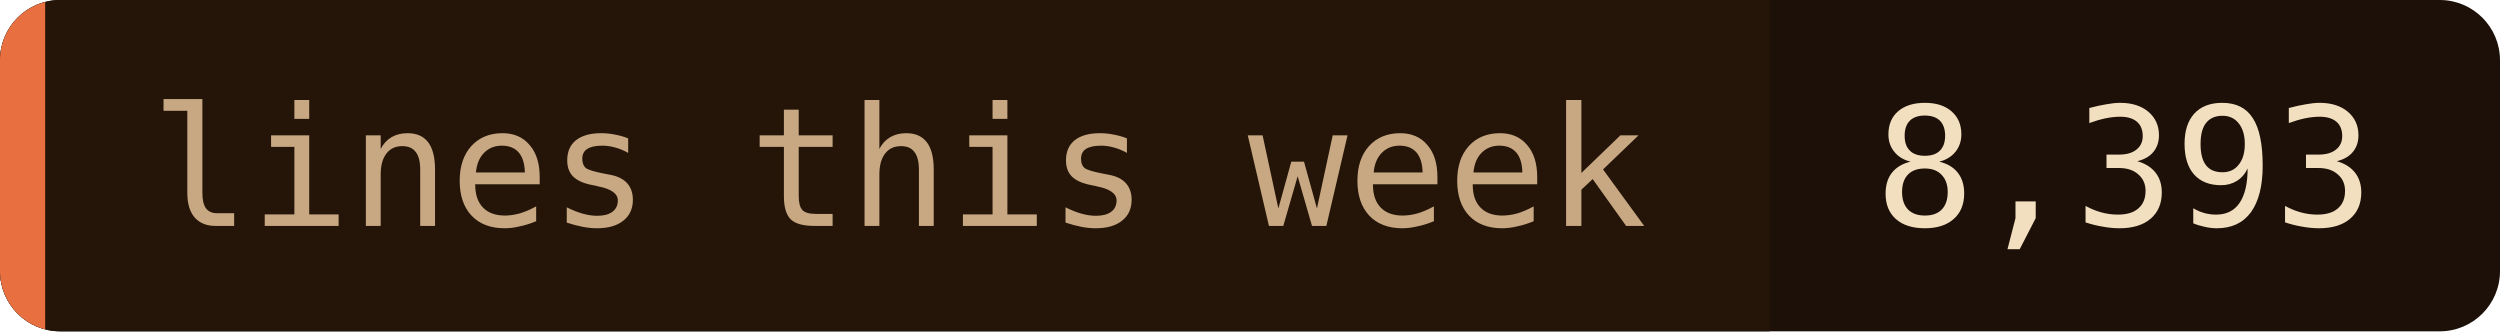
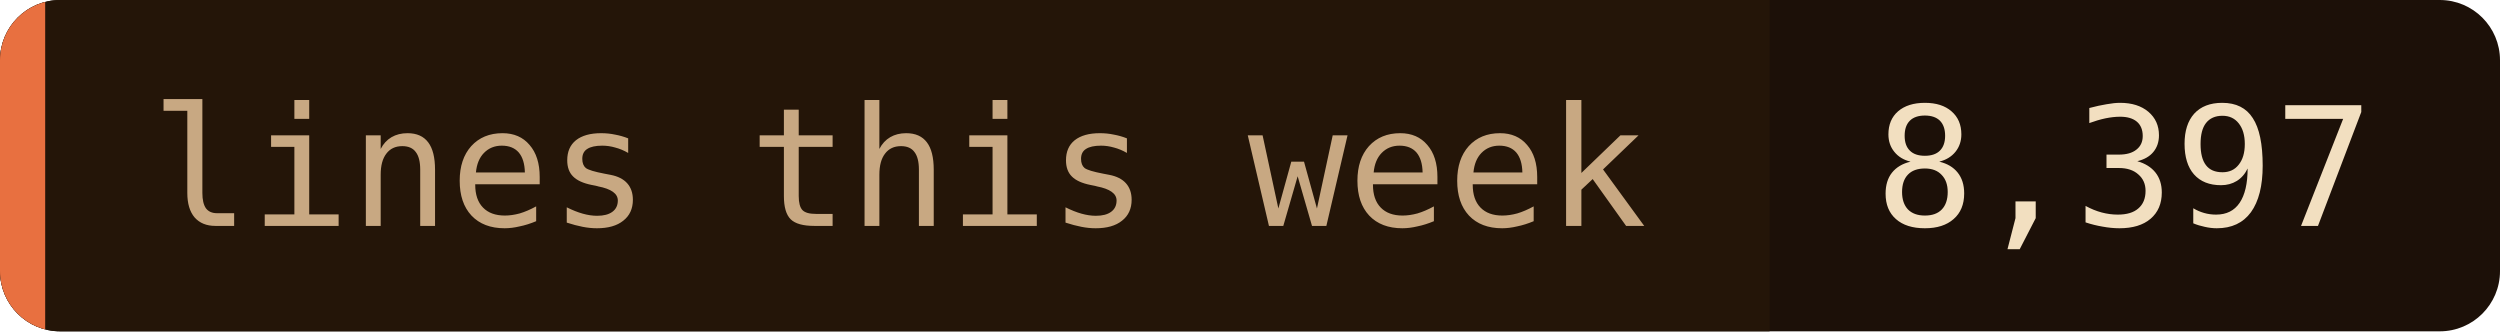
- <svg xmlns="http://www.w3.org/2000/svg" width="166" height="22" role="img" aria-label="lines this week: 8,393">
+ <svg xmlns="http://www.w3.org/2000/svg" width="166" height="22" role="img" aria-label="lines this week: 8,397">
  <clipPath id="c">
    <rect width="166" height="22" rx="4" />
  </clipPath>
  <g clip-path="url(#c)">
    <rect width="166" height="22" fill="#1c1008" />
    <rect width="117.5" height="22" fill="#241508" />
    <rect width="3" height="22" fill="#e87040" />
  </g>
  <g font-family="'JetBrains Mono', 'Fira Code', ui-monospace, SFMono-Regular, Menlo, monospace" font-size="11">
    <text x="10" y="15" fill="#c8a882">lines this week</text>
-     <text x="124.5" y="15" fill="#f2dfc0">8,393</text>
+     <text x="124.5" y="15" fill="#f2dfc0">8,397</text>
  </g>
</svg>
